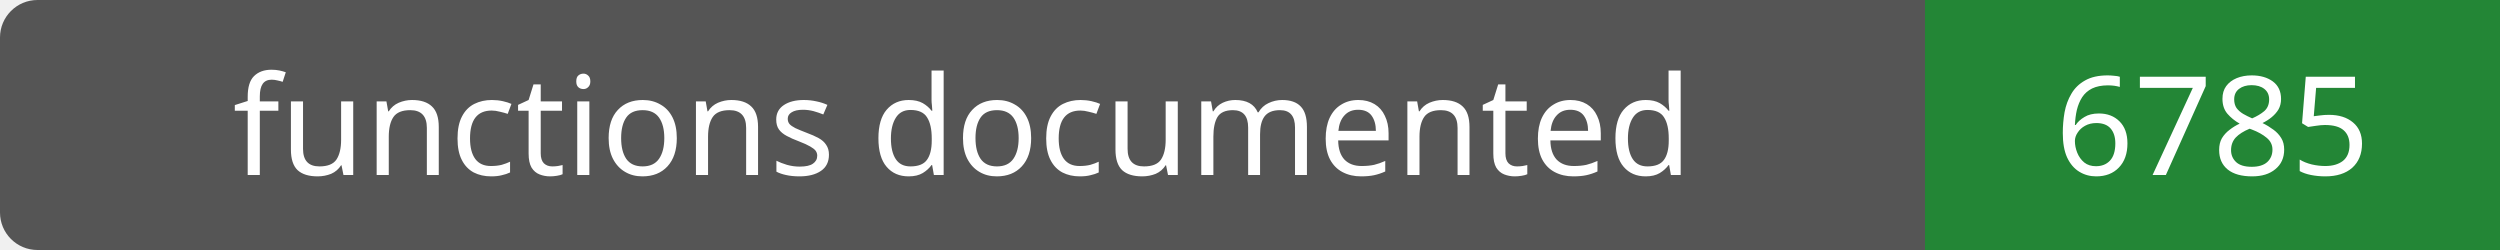
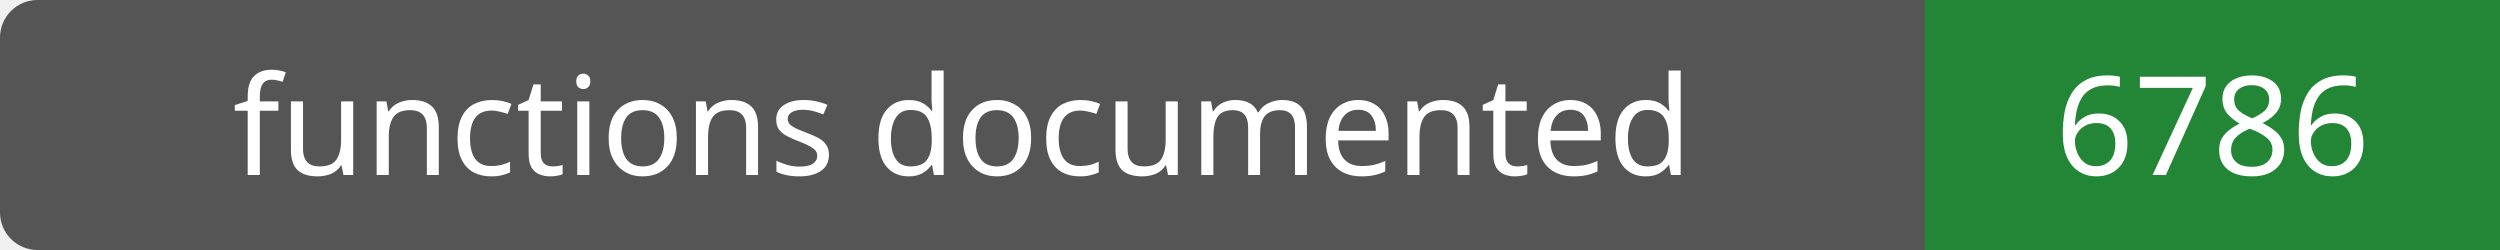
- <svg xmlns="http://www.w3.org/2000/svg" width="200" height="20" role="img" aria-label="functions documented: 6785">
+ <svg xmlns="http://www.w3.org/2000/svg" width="200" height="20" role="img" aria-label="functions documented: 6786">
  <rect width="200" height="20" rx="3" fill="#555" />
  <path fill="#238636" d="M154 0h46v20H154z" />
  <g fill="#fff" text-anchor="middle" font-family="Verdana,sans-serif" font-size="11">
    <text x="77.0" y="14">functions documented</text>
-     <text x="177.0" y="14">6785</text>
+     <text x="177.0" y="14">6786</text>
  </g>
</svg>
